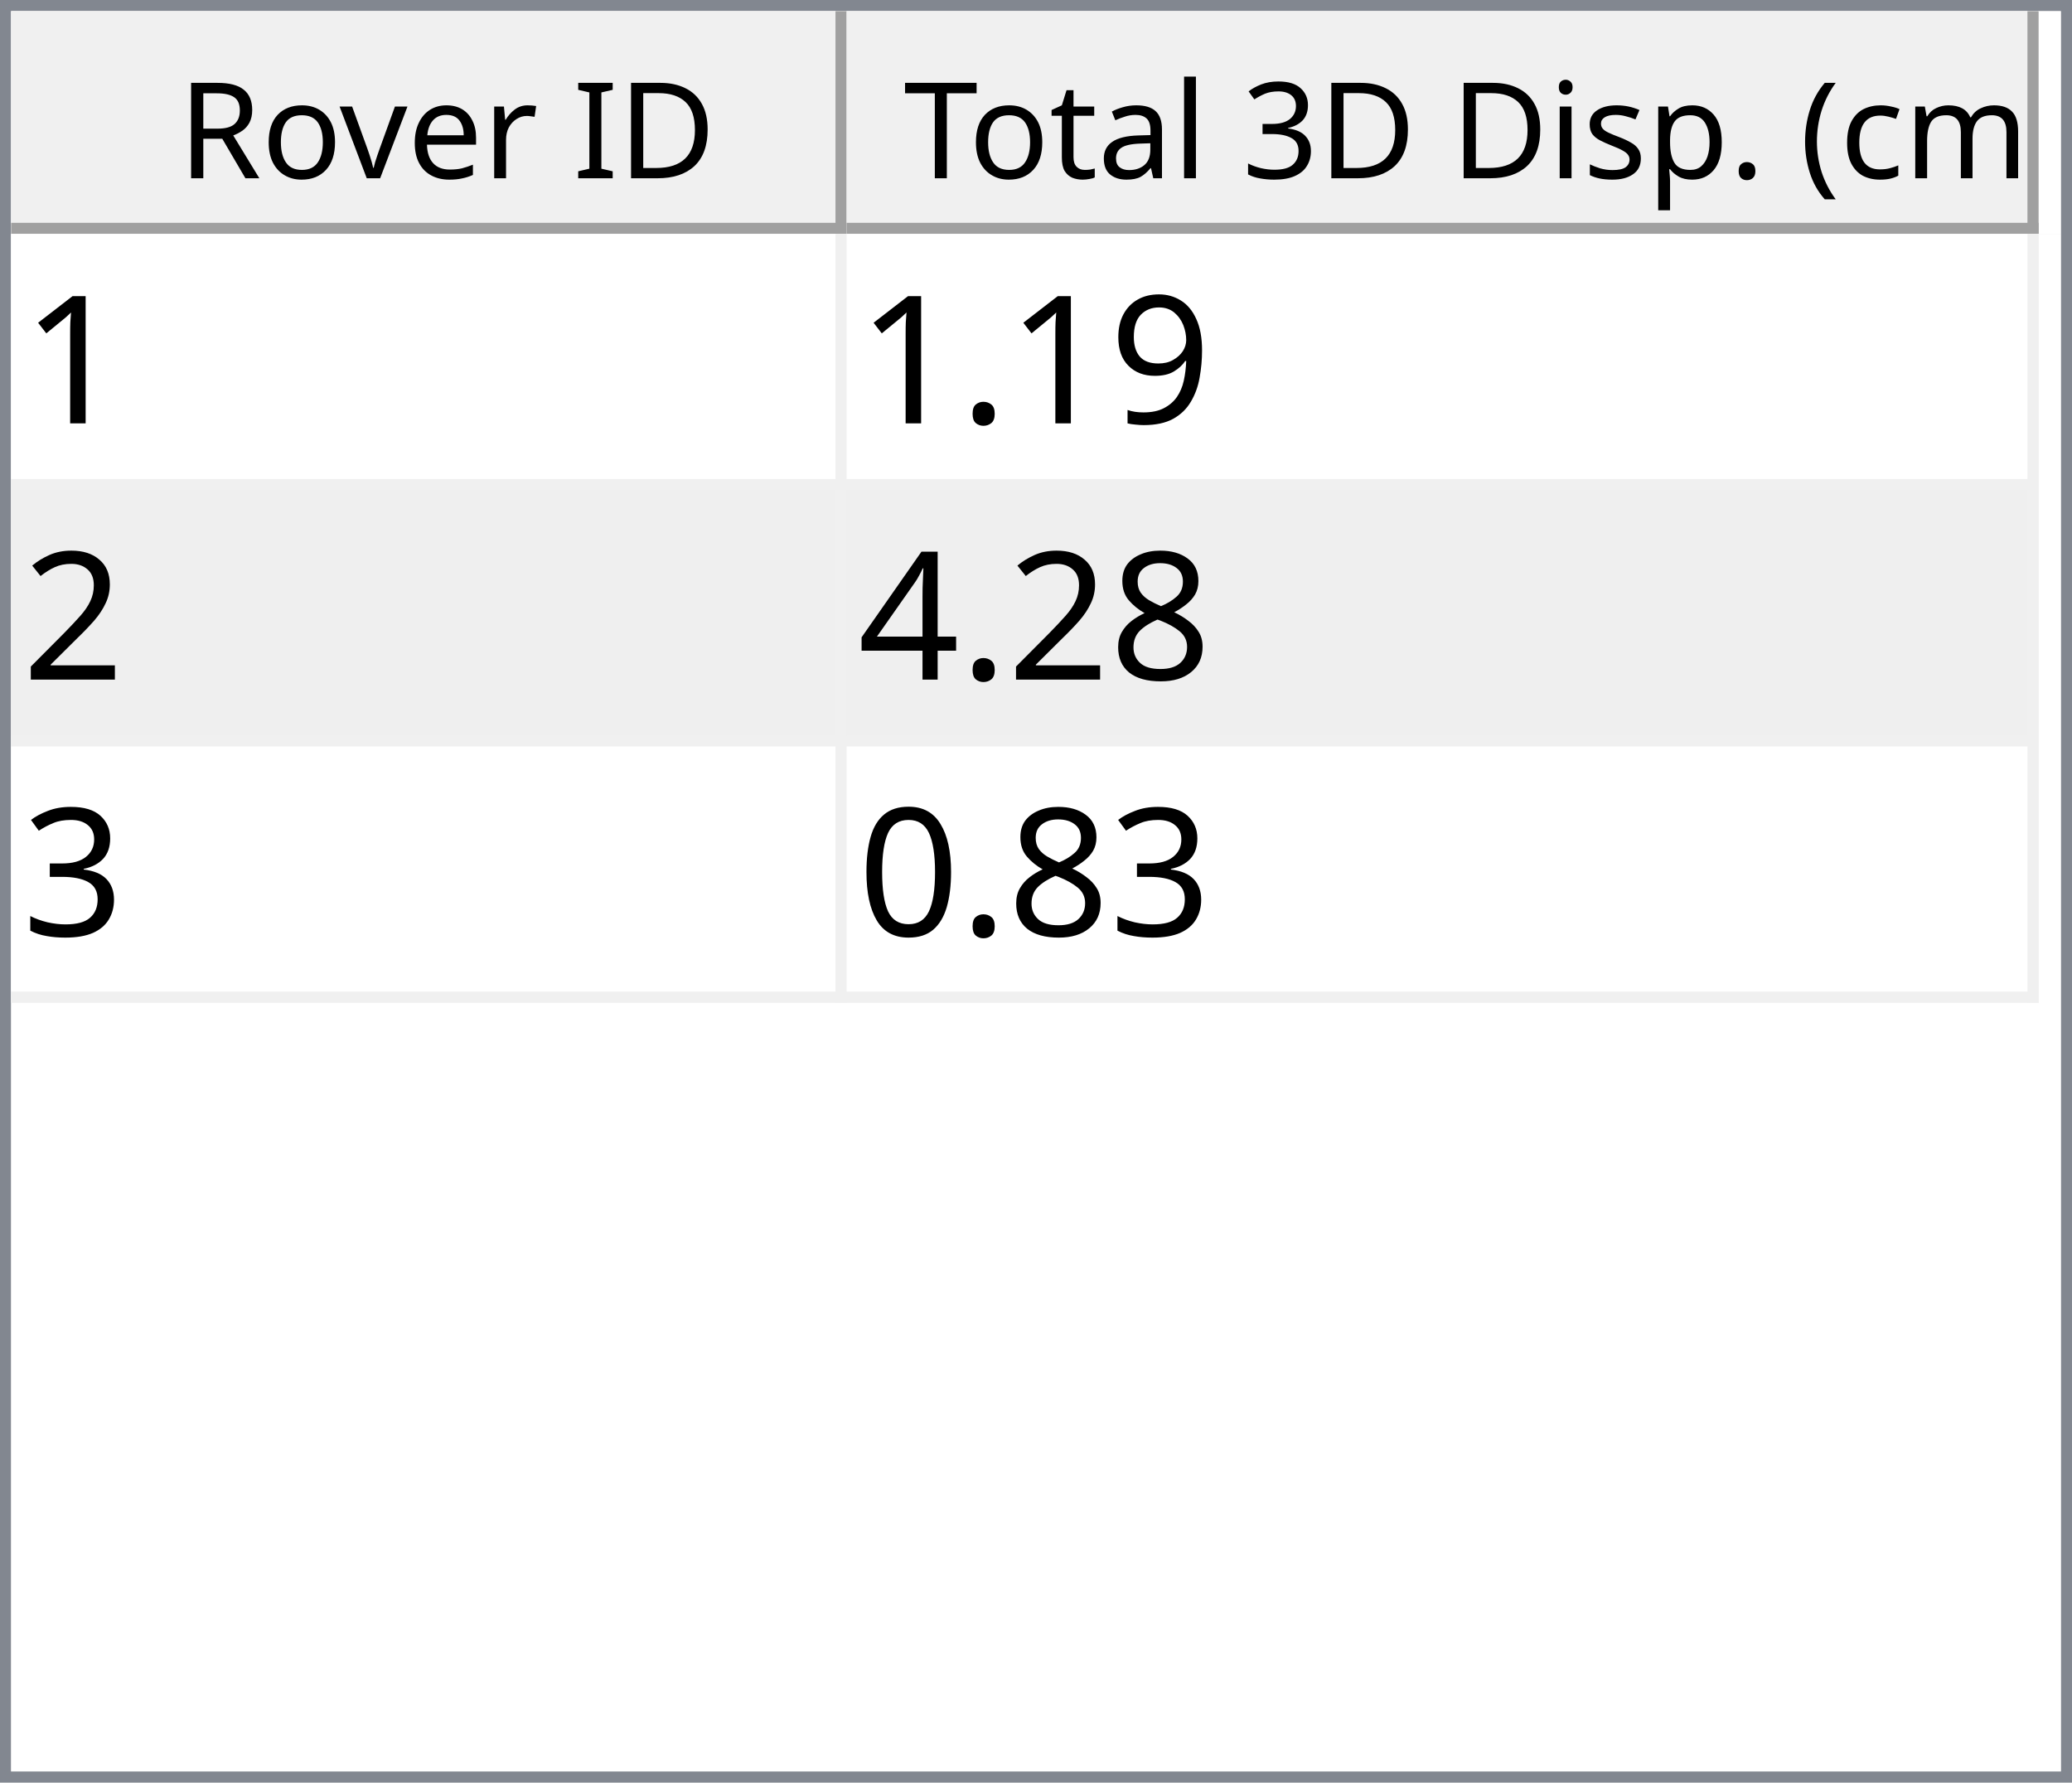
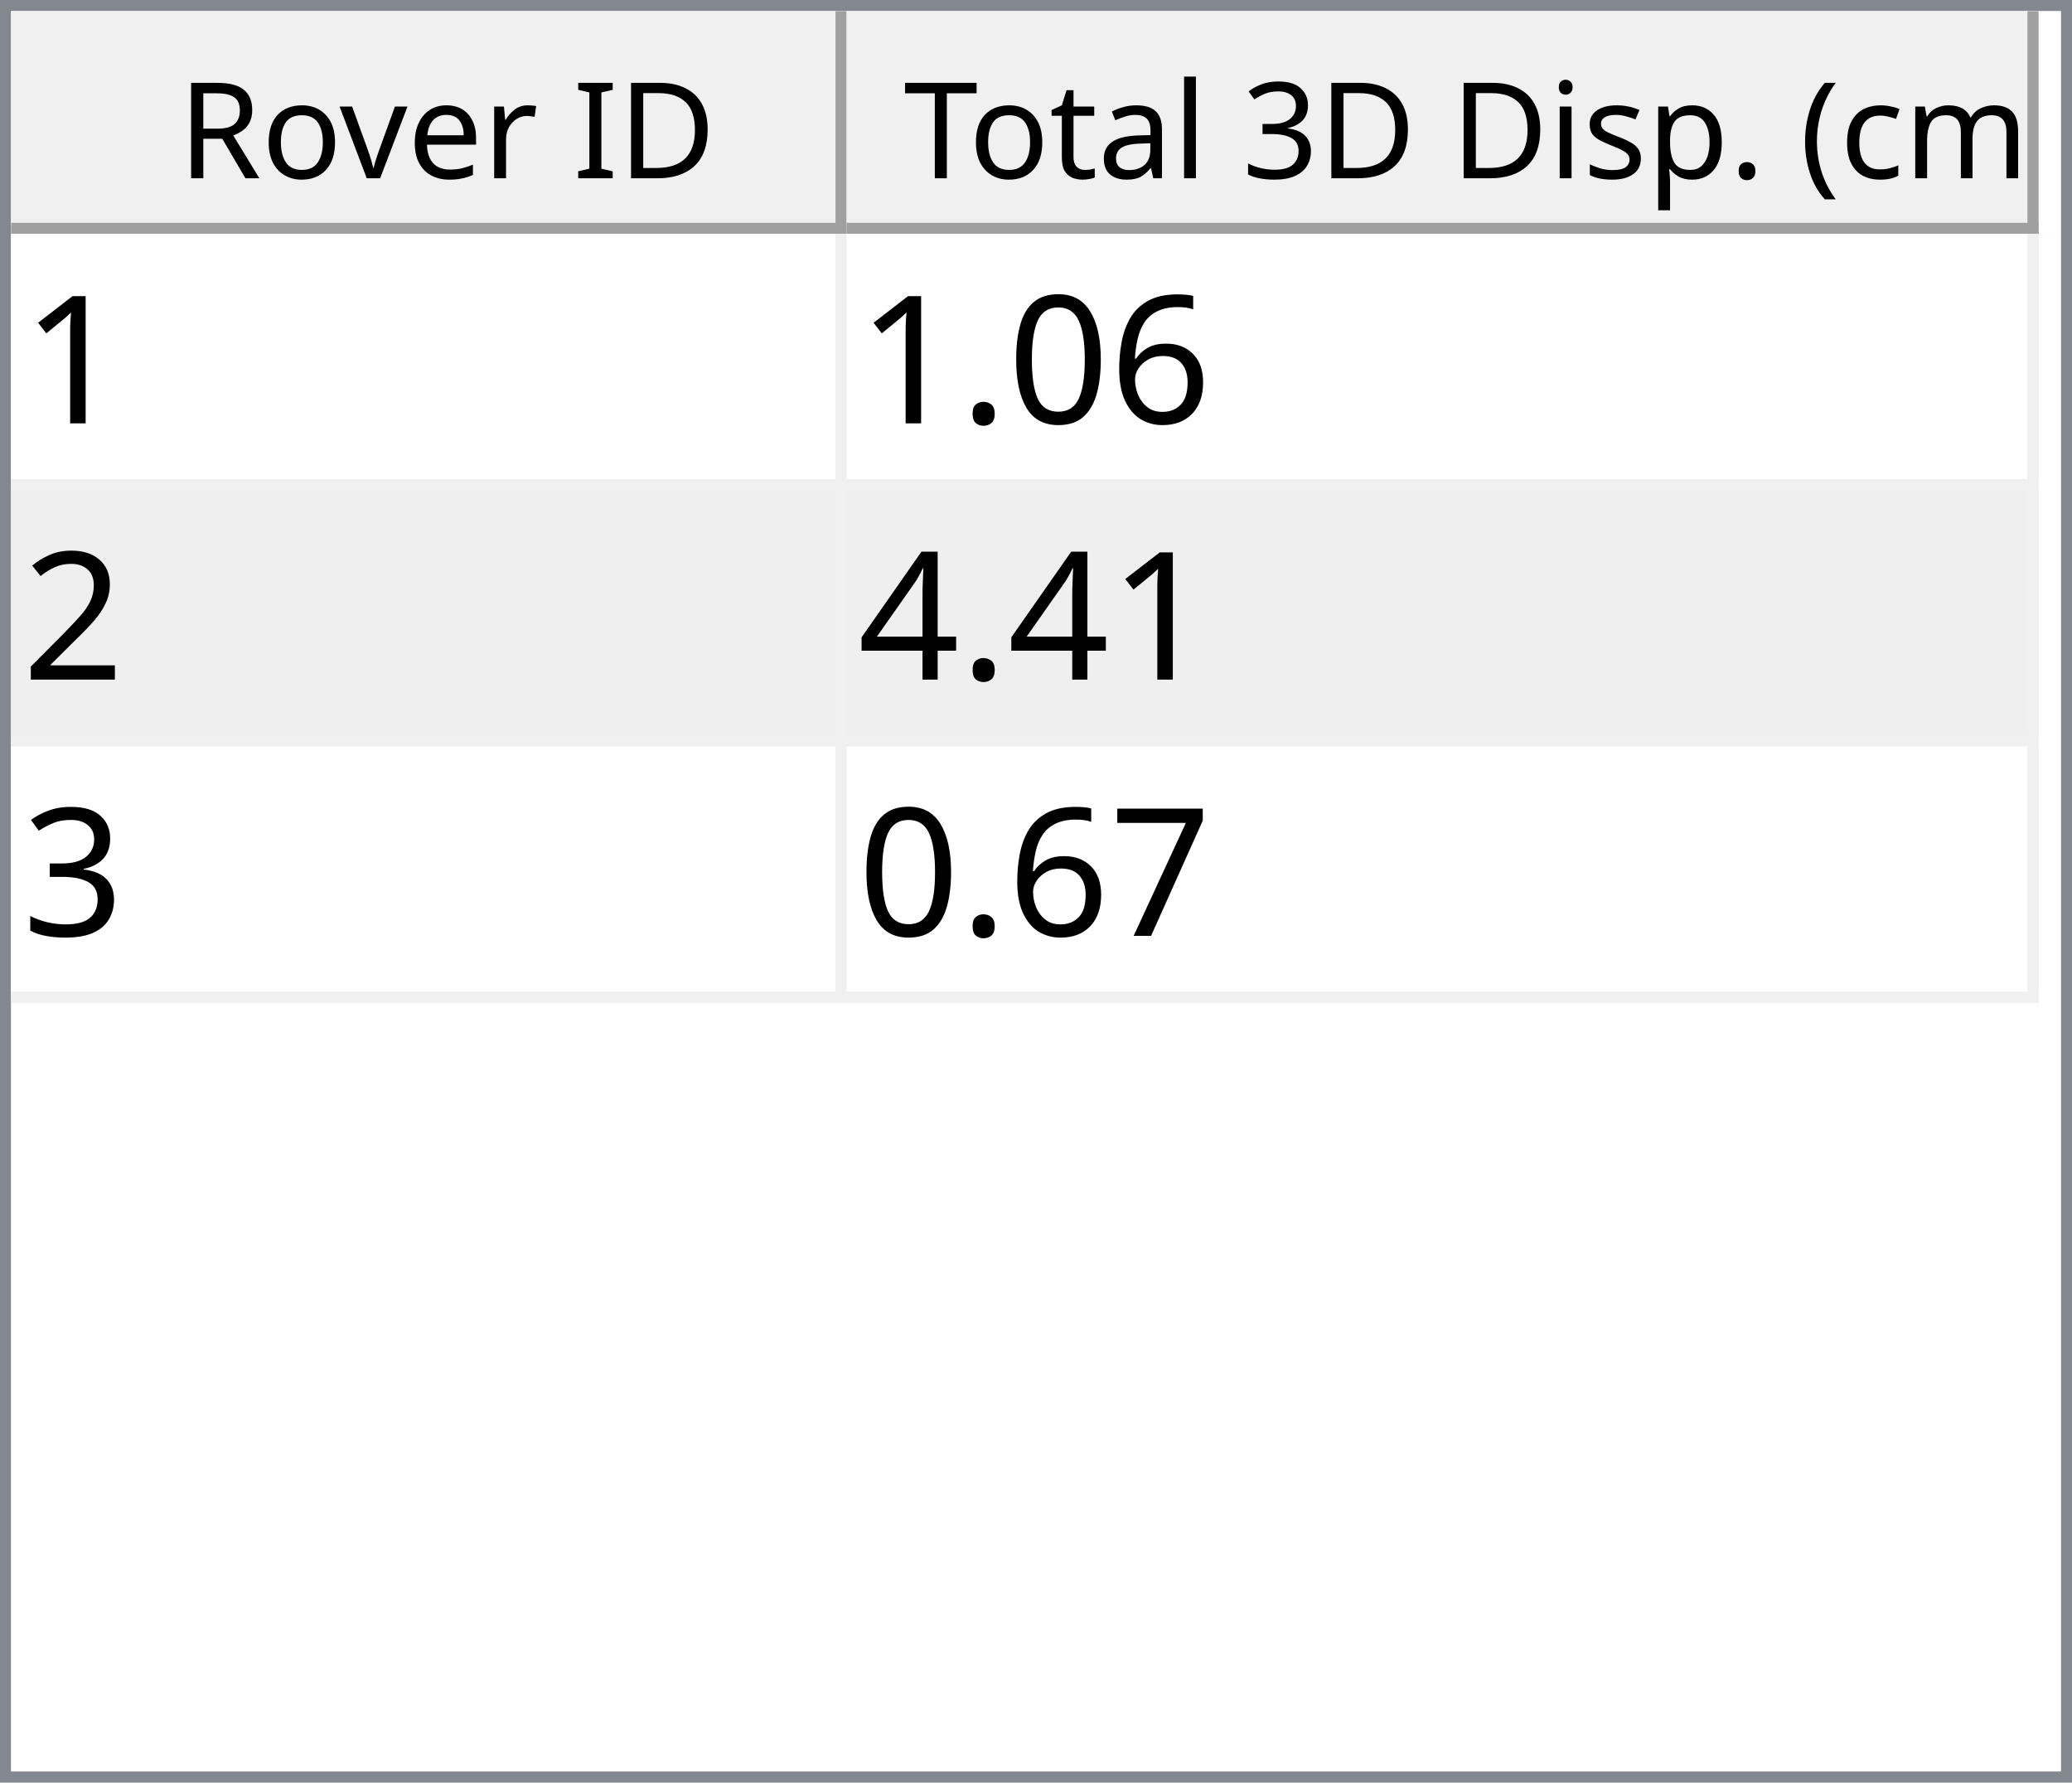
<svg xmlns="http://www.w3.org/2000/svg" style="fill-opacity:1; color-rendering:auto; color-interpolation:auto; text-rendering:auto; stroke:black; stroke-linecap:square; stroke-miterlimit:10; shape-rendering:auto; stroke-opacity:1; fill:black; stroke-dasharray:none; font-weight:normal; stroke-width:1; font-family:'Dialog'; font-style:normal; stroke-linejoin:miter; font-size:12px; stroke-dashoffset:0; image-rendering:auto;" width="186" height="160">
  <defs id="genericDefs" />
  <g>
    <defs id="defs1">
      <clipPath clipPathUnits="userSpaceOnUse" id="clipPath1">
        <path d="M0 0 L186 0 L186 160 L0 160 L0 0 Z" />
      </clipPath>
      <clipPath clipPathUnits="userSpaceOnUse" id="clipPath2">
        <path d="M0 0 L0 160 L186 160 L186 0 Z" />
      </clipPath>
      <clipPath clipPathUnits="userSpaceOnUse" id="clipPath3">
        <path d="M0 0 L0 20 L184 20 L184 0 Z" />
      </clipPath>
      <clipPath clipPathUnits="userSpaceOnUse" id="clipPath4">
        <path d="M0 0 L0 20 L75 20 L75 0 Z" />
      </clipPath>
      <clipPath clipPathUnits="userSpaceOnUse" id="clipPath5">
        <path d="M1 1 L1 19 L74 19 L74 1 Z" />
      </clipPath>
      <clipPath clipPathUnits="userSpaceOnUse" id="clipPath6">
        <path d="M0 0 L0 18 L73 18 L73 0 Z" />
      </clipPath>
      <clipPath clipPathUnits="userSpaceOnUse" id="clipPath7">
        <path d="M-0.5 -0.5 L-0.5 19.5 L74.5 19.5 L74.5 -0.5 Z" />
      </clipPath>
      <clipPath clipPathUnits="userSpaceOnUse" id="clipPath8">
        <path d="M0 0 L0 20 L107 20 L107 0 Z" />
      </clipPath>
      <clipPath clipPathUnits="userSpaceOnUse" id="clipPath9">
        <path d="M1 1 L1 19 L106 19 L106 1 Z" />
      </clipPath>
      <clipPath clipPathUnits="userSpaceOnUse" id="clipPath10">
        <path d="M0 0 L0 18 L105 18 L105 0 Z" />
      </clipPath>
      <clipPath clipPathUnits="userSpaceOnUse" id="clipPath11">
        <path d="M-0.5 -0.5 L-0.5 19.5 L106.5 19.5 L106.5 -0.5 Z" />
      </clipPath>
      <clipPath clipPathUnits="userSpaceOnUse" id="clipPath12">
        <path d="M0 0 L0 138 L184 138 L184 0 Z" />
      </clipPath>
      <clipPath clipPathUnits="userSpaceOnUse" id="clipPath13">
        <path d="M0 0 L0 69 L182 69 L182 0 Z" />
      </clipPath>
      <clipPath clipPathUnits="userSpaceOnUse" id="clipPath14">
        <path d="M-0.5 -0.5 L-0.5 68.5 L181.5 68.5 L181.5 -0.5 Z" />
      </clipPath>
      <clipPath clipPathUnits="userSpaceOnUse" id="clipPath15">
        <path d="M0 0 L0 22 L74 22 L74 0 Z" />
      </clipPath>
      <clipPath clipPathUnits="userSpaceOnUse" id="clipPath16">
        <path d="M0 0 L0 22 L106 22 L106 0 Z" />
      </clipPath>
      <font horiz-adv-x="64.551" id="font1">
        <font-face ascent="107.91" descent="25.098" units-per-em="100" style="font-style:normal; font-family:Segoe UI; font-weight:normal;" />
        <missing-glyph horiz-adv-x="64.551" d="M8.109 0 L8.109 68.266 L56.453 68.266 L56.453 0 L8.109 0 ZM15.328 7.234 L49.219 7.234 L49.219 61.031 L15.328 61.031 L15.328 7.234 Z" />
        <glyph unicode="D" horiz-adv-x="70.117" d="M9.188 0 L9.188 70.016 L28.516 70.016 Q65.531 70.016 65.531 35.891 Q65.531 19.672 55.25 9.836 Q44.969 0 27.734 0 L9.188 0 ZM17.391 62.594 L17.391 7.422 L27.828 7.422 Q41.609 7.422 49.273 14.797 Q56.938 22.172 56.938 35.688 Q56.938 62.594 28.328 62.594 L17.391 62.594 Z" />
        <glyph unicode="I" horiz-adv-x="26.611" d="M17.391 0 L9.188 0 L9.188 70.016 L17.391 70.016 L17.391 0 Z" />
        <glyph unicode=" " horiz-adv-x="27.393" d="" />
        <glyph unicode="r" horiz-adv-x="34.766" d="M34.188 41.891 Q32.078 43.5 28.125 43.5 Q23 43.5 19.555 38.672 Q16.109 33.844 16.109 25.484 L16.109 0 L8.109 0 L8.109 50 L16.109 50 L16.109 39.703 L16.312 39.703 Q18.016 44.969 21.531 47.922 Q25.047 50.875 29.391 50.875 Q32.516 50.875 34.188 50.203 L34.188 41.891 Z" />
        <glyph unicode="e" horiz-adv-x="52.295" d="M48.297 23 L12.984 23 Q13.188 14.656 17.484 10.109 Q21.781 5.562 29.297 5.562 Q37.75 5.562 44.828 11.141 L44.828 3.609 Q38.234 -1.172 27.391 -1.172 Q16.797 -1.172 10.742 5.641 Q4.688 12.453 4.688 24.812 Q4.688 36.469 11.305 43.82 Q17.922 51.172 27.734 51.172 Q37.547 51.172 42.922 44.828 Q48.297 38.484 48.297 27.203 L48.297 23 ZM40.094 29.781 Q40.047 36.719 36.75 40.578 Q33.453 44.438 27.594 44.438 Q21.922 44.438 17.969 40.383 Q14.016 36.328 13.094 29.781 L40.094 29.781 Z" />
        <glyph unicode="v" horiz-adv-x="47.9" d="M47.406 50 L27.484 0 L19.625 0 L0.688 50 L9.469 50 L22.172 13.672 Q23.578 9.672 23.922 6.688 L24.125 6.688 Q24.609 10.453 25.688 13.484 L38.969 50 L47.406 50 Z" />
        <glyph unicode="o" horiz-adv-x="58.594" d="M29 -1.172 Q17.922 -1.172 11.305 5.836 Q4.688 12.844 4.688 24.422 Q4.688 37.016 11.57 44.094 Q18.453 51.172 30.172 51.172 Q41.359 51.172 47.633 44.289 Q53.906 37.406 53.906 25.203 Q53.906 13.234 47.141 6.031 Q40.375 -1.172 29 -1.172 ZM29.594 44.438 Q21.875 44.438 17.383 39.188 Q12.891 33.938 12.891 24.703 Q12.891 15.828 17.43 10.695 Q21.969 5.562 29.594 5.562 Q37.359 5.562 41.531 10.594 Q45.703 15.625 45.703 24.906 Q45.703 34.281 41.531 39.359 Q37.359 44.438 29.594 44.438 Z" />
        <glyph unicode="R" horiz-adv-x="59.814" d="M59.375 0 L49.609 0 L37.891 19.625 Q36.281 22.359 34.766 24.289 Q33.25 26.219 31.664 27.438 Q30.078 28.656 28.25 29.219 Q26.422 29.781 24.125 29.781 L17.391 29.781 L17.391 0 L9.188 0 L9.188 70.016 L30.078 70.016 Q34.672 70.016 38.555 68.867 Q42.438 67.719 45.289 65.375 Q48.141 63.031 49.758 59.547 Q51.375 56.062 51.375 51.375 Q51.375 47.703 50.273 44.656 Q49.172 41.609 47.148 39.211 Q45.125 36.812 42.266 35.133 Q39.406 33.453 35.844 32.516 L35.844 32.328 Q37.594 31.547 38.891 30.547 Q40.188 29.547 41.359 28.18 Q42.531 26.812 43.68 25.078 Q44.828 23.344 46.234 21.047 L59.375 0 ZM17.391 62.594 L17.391 37.203 L28.516 37.203 Q31.594 37.203 34.203 38.133 Q36.812 39.062 38.719 40.797 Q40.625 42.531 41.703 45.047 Q42.781 47.562 42.781 50.688 Q42.781 56.297 39.141 59.445 Q35.5 62.594 28.609 62.594 L17.391 62.594 Z" />
        <glyph unicode=")" horiz-adv-x="30.176" d="M8.297 -15.922 L1.172 -15.922 Q16.406 2.344 16.406 26.812 Q16.406 51.469 1.078 70.016 L8.297 70.016 Q23.531 52.156 23.531 26.703 Q23.531 1.375 8.297 -15.922 Z" />
        <glyph unicode="m" horiz-adv-x="86.133" d="M79.109 0 L71.094 0 L71.094 28.719 Q71.094 37.016 68.531 40.727 Q65.969 44.438 59.906 44.438 Q54.781 44.438 51.195 39.75 Q47.609 35.062 47.609 28.516 L47.609 0 L39.594 0 L39.594 29.688 Q39.594 44.438 28.219 44.438 Q22.953 44.438 19.531 40.016 Q16.109 35.594 16.109 28.516 L16.109 0 L8.109 0 L8.109 50 L16.109 50 L16.109 42.094 L16.312 42.094 Q21.625 51.172 31.844 51.172 Q36.969 51.172 40.773 48.312 Q44.578 45.453 46 40.828 Q51.562 51.172 62.594 51.172 Q79.109 51.172 79.109 30.812 L79.109 0 Z" />
        <glyph unicode="c" horiz-adv-x="46.191" d="M42.188 2.297 Q36.422 -1.172 28.516 -1.172 Q17.828 -1.172 11.258 5.789 Q4.688 12.75 4.688 23.828 Q4.688 36.188 11.766 43.68 Q18.844 51.172 30.672 51.172 Q37.25 51.172 42.281 48.734 L42.281 40.531 Q36.719 44.438 30.375 44.438 Q22.703 44.438 17.797 38.945 Q12.891 33.453 12.891 24.516 Q12.891 15.719 17.508 10.641 Q22.125 5.562 29.891 5.562 Q36.422 5.562 42.188 9.906 L42.188 2.297 Z" />
        <glyph unicode="(" horiz-adv-x="30.176" d="M29.109 -15.922 L21.969 -15.922 Q6.844 1.375 6.844 26.703 Q6.844 52.156 21.969 70.016 L29.203 70.016 Q13.875 51.469 13.875 26.812 Q13.875 2.344 29.109 -15.922 Z" />
        <glyph unicode="." horiz-adv-x="21.68" d="M10.891 -1.078 Q8.641 -1.078 7.055 0.539 Q5.469 2.156 5.469 4.391 Q5.469 6.641 7.055 8.273 Q8.641 9.906 10.891 9.906 Q13.188 9.906 14.797 8.273 Q16.406 6.641 16.406 4.391 Q16.406 2.156 14.797 0.539 Q13.188 -1.078 10.891 -1.078 Z" />
        <glyph unicode="p" horiz-adv-x="58.789" d="M16.312 7.234 L16.109 7.234 L16.109 -23 L8.109 -23 L8.109 50 L16.109 50 L16.109 41.219 L16.312 41.219 Q22.219 51.172 33.594 51.172 Q43.266 51.172 48.688 44.461 Q54.109 37.75 54.109 26.469 Q54.109 13.922 48 6.375 Q41.891 -1.172 31.297 -1.172 Q21.578 -1.172 16.312 7.234 ZM16.109 27.391 L16.109 20.406 Q16.109 14.203 20.141 9.883 Q24.172 5.562 30.375 5.562 Q37.641 5.562 41.773 11.133 Q45.906 16.703 45.906 26.609 Q45.906 34.969 42.047 39.703 Q38.188 44.438 31.594 44.438 Q24.609 44.438 20.359 39.578 Q16.109 34.719 16.109 27.391 Z" />
        <glyph unicode="s" horiz-adv-x="42.432" d="M5.078 1.812 L5.078 10.406 Q11.625 5.562 19.484 5.562 Q30.031 5.562 30.031 12.594 Q30.031 14.594 29.125 15.992 Q28.219 17.391 26.68 18.461 Q25.141 19.531 23.07 20.383 Q21 21.234 18.609 22.172 Q15.281 23.484 12.766 24.828 Q10.25 26.172 8.57 27.859 Q6.891 29.547 6.031 31.695 Q5.172 33.844 5.172 36.719 Q5.172 40.234 6.789 42.945 Q8.406 45.656 11.086 47.484 Q13.766 49.312 17.211 50.242 Q20.656 51.172 24.312 51.172 Q30.812 51.172 35.938 48.922 L35.938 40.828 Q30.422 44.438 23.25 44.438 Q21 44.438 19.195 43.922 Q17.391 43.406 16.094 42.477 Q14.797 41.547 14.086 40.258 Q13.375 38.969 13.375 37.406 Q13.375 35.453 14.086 34.133 Q14.797 32.812 16.164 31.789 Q17.531 30.766 19.484 29.938 Q21.438 29.109 23.922 28.125 Q27.25 26.859 29.883 25.516 Q32.516 24.172 34.375 22.484 Q36.234 20.797 37.234 18.602 Q38.234 16.406 38.234 13.375 Q38.234 9.672 36.602 6.938 Q34.969 4.203 32.234 2.398 Q29.5 0.594 25.93 -0.289 Q22.359 -1.172 18.453 -1.172 Q10.75 -1.172 5.078 1.812 Z" />
        <glyph unicode="i" horiz-adv-x="24.219" d="M12.203 62.703 Q10.062 62.703 8.547 64.164 Q7.031 65.625 7.031 67.875 Q7.031 70.125 8.547 71.609 Q10.062 73.094 12.203 73.094 Q14.406 73.094 15.945 71.609 Q17.484 70.125 17.484 67.875 Q17.484 65.719 15.945 64.211 Q14.406 62.703 12.203 62.703 ZM16.109 0 L8.109 0 L8.109 50 L16.109 50 L16.109 0 Z" />
        <glyph unicode="3" horiz-adv-x="53.906" d="M46.531 19.828 Q46.531 15.094 44.75 11.211 Q42.969 7.328 39.719 4.57 Q36.469 1.812 31.93 0.297 Q27.391 -1.219 21.922 -1.219 Q11.922 -1.219 6 2.594 L6 11.188 Q13.094 5.609 22.219 5.609 Q25.875 5.609 28.828 6.539 Q31.781 7.469 33.906 9.227 Q36.031 10.984 37.18 13.477 Q38.328 15.969 38.328 19.094 Q38.328 32.812 18.797 32.812 L12.984 32.812 L12.984 39.594 L18.5 39.594 Q35.797 39.594 35.797 52.484 Q35.797 64.406 22.609 64.406 Q15.188 64.406 8.688 59.422 L8.688 67.188 Q15.375 71.188 24.609 71.188 Q29 71.188 32.57 69.969 Q36.141 68.75 38.68 66.555 Q41.219 64.359 42.609 61.281 Q44 58.203 44 54.5 Q44 40.672 30.031 36.719 L30.031 36.531 Q33.594 36.141 36.625 34.797 Q39.656 33.453 41.852 31.305 Q44.047 29.156 45.289 26.25 Q46.531 23.344 46.531 19.828 Z" />
        <glyph unicode="l" horiz-adv-x="24.219" d="M16.109 0 L8.109 0 L8.109 74.031 L16.109 74.031 L16.109 0 Z" />
        <glyph unicode="a" horiz-adv-x="50.879" d="M43.891 0 L35.891 0 L35.891 7.812 L35.688 7.812 Q30.469 -1.172 20.312 -1.172 Q12.844 -1.172 8.617 2.781 Q4.391 6.734 4.391 13.281 Q4.391 27.297 20.906 29.594 L35.891 31.688 Q35.891 44.438 25.594 44.438 Q16.547 44.438 9.281 38.281 L9.281 46.484 Q16.656 51.172 26.266 51.172 Q43.891 51.172 43.891 32.516 L43.891 0 ZM35.891 25.297 L23.828 23.641 Q18.266 22.859 15.43 20.875 Q12.594 18.891 12.594 13.875 Q12.594 10.203 15.211 7.883 Q17.828 5.562 22.172 5.562 Q28.125 5.562 32.008 9.742 Q35.891 13.922 35.891 20.312 L35.891 25.297 Z" />
        <glyph unicode="t" horiz-adv-x="33.887" d="M31.297 0.484 Q28.469 -1.078 23.828 -1.078 Q10.688 -1.078 10.688 13.578 L10.688 43.172 L2.094 43.172 L2.094 50 L10.688 50 L10.688 62.203 L18.703 64.797 L18.703 50 L31.297 50 L31.297 43.172 L18.703 43.172 L18.703 14.984 Q18.703 9.969 20.414 7.82 Q22.125 5.672 26.078 5.672 Q29.109 5.672 31.297 7.328 L31.297 0.484 Z" />
        <glyph unicode="T" horiz-adv-x="52.393" d="M50.594 62.594 L30.375 62.594 L30.375 0 L22.172 0 L22.172 62.594 L2 62.594 L2 70.016 L50.594 70.016 L50.594 62.594 Z" />
      </font>
      <font horiz-adv-x="75.0" id="font2">
        <font-face ascent="100.537" descent="21.973" units-per-em="100" style="font-style:normal; font-family:sans-serif; font-weight:normal;" />
        <missing-glyph horiz-adv-x="75.0" d="M12.5 0 L12.5 62.5 L62.5 62.5 L62.5 0 L12.5 0 ZM14.062 1.562 L60.938 1.562 L60.938 60.938 L14.062 60.938 L14.062 1.562 Z" />
        <glyph unicode="1" horiz-adv-x="55.615" d="M37.25 0 L28.469 0 L28.469 56 Q25.297 52.984 20.141 49.953 Q14.984 46.922 10.891 45.406 L10.891 53.906 Q18.266 57.375 23.781 62.305 Q29.297 67.234 31.594 71.875 L37.25 71.875 L37.25 0 Z" />
-         <glyph unicode="9" horiz-adv-x="55.615" d="M5.469 16.547 L13.922 17.328 Q14.984 11.375 18.016 8.688 Q21.047 6 25.781 6 Q29.828 6 32.883 7.859 Q35.938 9.719 37.891 12.82 Q39.844 15.922 41.164 21.195 Q42.484 26.469 42.484 31.938 Q42.484 32.516 42.438 33.688 Q39.797 29.5 35.234 26.883 Q30.672 24.266 25.344 24.266 Q16.453 24.266 10.305 30.711 Q4.156 37.156 4.156 47.703 Q4.156 58.594 10.578 65.234 Q17 71.875 26.656 71.875 Q33.641 71.875 39.43 68.117 Q45.219 64.359 48.219 57.398 Q51.219 50.438 51.219 37.25 Q51.219 23.531 48.242 15.406 Q45.266 7.281 39.383 3.031 Q33.5 -1.219 25.594 -1.219 Q17.188 -1.219 11.867 3.445 Q6.547 8.109 5.469 16.547 ZM41.453 48.141 Q41.453 55.719 37.43 60.156 Q33.406 64.594 27.734 64.594 Q21.875 64.594 17.531 59.812 Q13.188 55.031 13.188 47.406 Q13.188 40.578 17.312 36.305 Q21.438 32.031 27.484 32.031 Q33.594 32.031 37.523 36.305 Q41.453 40.578 41.453 48.141 Z" />
+         <glyph unicode="6" horiz-adv-x="55.615" d="M49.75 54.047 L41.016 53.375 Q39.844 58.547 37.703 60.891 Q34.125 64.656 28.906 64.656 Q24.703 64.656 21.531 62.312 Q17.391 59.281 14.992 53.469 Q12.594 47.656 12.5 36.922 Q15.672 41.75 20.266 44.094 Q24.859 46.438 29.891 46.438 Q38.672 46.438 44.852 39.969 Q51.031 33.5 51.031 23.25 Q51.031 16.5 48.125 10.719 Q45.219 4.938 40.141 1.859 Q35.062 -1.219 28.609 -1.219 Q17.625 -1.219 10.695 6.859 Q3.766 14.938 3.766 33.5 Q3.766 54.25 11.422 63.672 Q18.109 71.875 29.438 71.875 Q37.891 71.875 43.289 67.141 Q48.688 62.406 49.75 54.047 ZM13.875 23.188 Q13.875 18.656 15.797 14.508 Q17.719 10.359 21.188 8.18 Q24.656 6 28.469 6 Q34.031 6 38.039 10.492 Q42.047 14.984 42.047 22.703 Q42.047 30.125 38.086 34.398 Q34.125 38.672 28.125 38.672 Q22.172 38.672 18.023 34.398 Q13.875 30.125 13.875 23.188 Z" />
+         <glyph unicode="0" horiz-adv-x="55.615" d="M4.156 35.297 Q4.156 48 6.766 55.742 Q9.375 63.484 14.523 67.68 Q19.672 71.875 27.484 71.875 Q33.25 71.875 37.594 69.555 Q41.938 67.234 44.773 62.867 Q47.609 58.5 49.219 52.227 Q50.828 45.953 50.828 35.297 Q50.828 22.703 48.242 14.969 Q45.656 7.234 40.508 3.008 Q35.359 -1.219 27.484 -1.219 Q17.141 -1.219 11.234 6.203 Q4.156 15.141 4.156 35.297 ZM13.188 35.297 Q13.188 17.672 17.312 11.836 Q21.438 6 27.484 6 Q33.547 6 37.672 11.859 Q41.797 17.719 41.797 35.297 Q41.797 52.984 37.672 58.789 Q33.547 64.594 27.391 64.594 Q21.344 64.594 17.719 59.469 Q13.188 52.938 13.188 35.297 Z" />
        <glyph unicode="." horiz-adv-x="27.783" d="M9.078 0 L9.078 10.016 L19.094 10.016 L19.094 0 L9.078 0 Z" />
        <glyph unicode="2" horiz-adv-x="55.615" d="M50.344 8.453 L50.344 0 L3.031 0 Q2.938 3.172 4.047 6.109 Q5.859 10.938 9.836 15.625 Q13.812 20.312 21.344 26.469 Q33.016 36.031 37.117 41.625 Q41.219 47.219 41.219 52.203 Q41.219 57.422 37.477 61.008 Q33.734 64.594 27.734 64.594 Q21.391 64.594 17.578 60.789 Q13.766 56.984 13.719 50.25 L4.688 51.172 Q5.609 61.281 11.664 66.578 Q17.719 71.875 27.938 71.875 Q38.234 71.875 44.242 66.164 Q50.25 60.453 50.25 52 Q50.25 47.703 48.492 43.555 Q46.734 39.406 42.656 34.812 Q38.578 30.219 29.109 22.219 Q21.188 15.578 18.945 13.211 Q16.703 10.844 15.234 8.453 L50.344 8.453 Z" />
-         <glyph unicode="8" horiz-adv-x="55.615" d="M17.672 38.812 Q12.203 40.828 9.57 44.539 Q6.938 48.25 6.938 53.422 Q6.938 61.234 12.555 66.555 Q18.172 71.875 27.484 71.875 Q36.859 71.875 42.578 66.43 Q48.297 60.984 48.297 53.172 Q48.297 48.188 45.68 44.508 Q43.062 40.828 37.75 38.812 Q44.344 36.672 47.781 31.883 Q51.219 27.094 51.219 20.453 Q51.219 11.281 44.727 5.031 Q38.234 -1.219 27.641 -1.219 Q17.047 -1.219 10.547 5.055 Q4.047 11.328 4.047 20.703 Q4.047 27.688 7.594 32.398 Q11.141 37.109 17.672 38.812 ZM15.922 53.719 Q15.922 48.641 19.195 45.414 Q22.469 42.188 27.688 42.188 Q32.766 42.188 36.016 45.383 Q39.266 48.578 39.266 53.219 Q39.266 58.062 35.914 61.359 Q32.562 64.656 27.594 64.656 Q22.562 64.656 19.242 61.43 Q15.922 58.203 15.922 53.719 ZM13.094 20.656 Q13.094 16.891 14.875 13.375 Q16.656 9.859 20.172 7.93 Q23.688 6 27.734 6 Q34.031 6 38.133 10.055 Q42.234 14.109 42.234 20.359 Q42.234 26.703 38.016 30.859 Q33.797 35.016 27.438 35.016 Q21.234 35.016 17.164 30.914 Q13.094 26.812 13.094 20.656 Z" />
        <glyph unicode="4" horiz-adv-x="55.615" d="M32.328 0 L32.328 17.141 L1.266 17.141 L1.266 25.203 L33.938 71.578 L41.109 71.578 L41.109 25.203 L50.781 25.203 L50.781 17.141 L41.109 17.141 L41.109 0 L32.328 0 ZM32.328 25.203 L32.328 57.469 L9.906 25.203 L32.328 25.203 Z" />
        <glyph unicode="3" horiz-adv-x="55.615" d="M4.203 18.891 L12.984 20.062 Q14.5 12.594 18.141 9.297 Q21.781 6 27 6 Q33.203 6 37.477 10.297 Q41.75 14.594 41.75 20.953 Q41.75 27 37.797 30.93 Q33.844 34.859 27.734 34.859 Q25.25 34.859 21.531 33.891 L22.516 41.609 Q23.391 41.5 23.922 41.5 Q29.547 41.5 34.039 44.43 Q38.531 47.359 38.531 53.469 Q38.531 58.297 35.258 61.477 Q31.984 64.656 26.812 64.656 Q21.688 64.656 18.266 61.43 Q14.844 58.203 13.875 51.766 L5.078 53.328 Q6.688 62.156 12.398 67.016 Q18.109 71.875 26.609 71.875 Q32.469 71.875 37.398 69.359 Q42.328 66.844 44.945 62.5 Q47.562 58.156 47.562 53.266 Q47.562 48.641 45.07 44.828 Q42.578 41.016 37.703 38.766 Q44.047 37.312 47.562 32.695 Q51.078 28.078 51.078 21.141 Q51.078 11.766 44.242 5.25 Q37.406 -1.266 26.953 -1.266 Q17.531 -1.266 11.305 4.352 Q5.078 9.969 4.203 18.891 Z" />
-         <glyph unicode="0" horiz-adv-x="55.615" d="M4.156 35.297 Q4.156 48 6.766 55.742 Q9.375 63.484 14.523 67.68 Q19.672 71.875 27.484 71.875 Q33.25 71.875 37.594 69.555 Q41.938 67.234 44.773 62.867 Q47.609 58.5 49.219 52.227 Q50.828 45.953 50.828 35.297 Q50.828 22.703 48.242 14.969 Q45.656 7.234 40.508 3.008 Q35.359 -1.219 27.484 -1.219 Q17.141 -1.219 11.234 6.203 Q4.156 15.141 4.156 35.297 ZM13.188 35.297 Q13.188 17.672 17.312 11.836 Q21.438 6 27.484 6 Q33.547 6 37.672 11.859 Q41.797 17.719 41.797 35.297 Q41.797 52.984 37.672 58.789 Q33.547 64.594 27.391 64.594 Q21.344 64.594 17.719 59.469 Q13.188 52.938 13.188 35.297 Z" />
+         <glyph unicode="7" horiz-adv-x="55.615" d="M4.734 62.203 L4.734 70.656 L51.078 70.656 L51.078 63.812 Q44.234 56.547 37.523 44.484 Q30.812 32.422 27.156 19.672 Q24.516 10.688 23.781 0 L14.75 0 Q14.891 8.453 18.062 20.414 Q21.234 32.375 27.172 43.484 Q33.109 54.594 39.797 62.203 L4.734 62.203 Z" />
      </font>
    </defs>
    <g style="fill:white; stroke:white;">
      <rect x="0" y="0" width="186" style="clip-path:url(#clipPath1); stroke:none;" height="160" />
    </g>
    <g style="fill:white; text-rendering:optimizeSpeed; color-rendering:optimizeSpeed; image-rendering:optimizeSpeed; shape-rendering:crispEdges; stroke:white; color-interpolation:sRGB;">
      <rect x="0" width="186" height="160" y="0" style="stroke:none;" />
      <path style="stroke:none;" d="M0 160 L186 160 L186 0 L0 0 Z" />
    </g>
    <g style="fill:rgb(240,240,240); font-family:'Segoe UI'; stroke:rgb(240,240,240);">
      <rect x="0" y="0" width="186" style="clip-path:url(#clipPath2); stroke:none;" height="160" />
    </g>
    <g style="fill:rgb(130,135,144); font-family:'Segoe UI'; stroke:rgb(130,135,144);">
      <path d="M0 0 L186 0 L186 160 L0 160 L0 0 ZM1 1 L185 1 L185 159 L1 159 L1 1 Z" style="fill-rule:evenodd; clip-path:url(#clipPath2); stroke:none;" />
    </g>
    <g style="fill:white; font-family:'Segoe UI'; stroke:white;" transform="translate(1,1)">
      <rect x="0" y="0" width="184" style="clip-path:url(#clipPath3); stroke:none;" height="20" />
    </g>
    <g style="fill:rgb(240,240,240); font-family:'Segoe UI'; stroke:rgb(240,240,240);" transform="translate(1,1)">
      <rect x="0" y="0" width="75" style="clip-path:url(#clipPath4); stroke:none;" height="20" />
    </g>
    <g style="font-family:'Segoe UI';" transform="translate(2,2)">
      <text x="14" xml:space="preserve" y="14" style="clip-path:url(#clipPath6); stroke:none;">Rover ID</text>
    </g>
    <g style="fill:rgb(160,160,160); font-family:'Segoe UI'; stroke:rgb(160,160,160); stroke-linejoin:bevel;" transform="translate(1.5,1.5)">
      <line x1="74" x2="74" y1="0" style="fill:none; clip-path:url(#clipPath7);" y2="19" />
    </g>
    <g style="fill:rgb(160,160,160); font-family:'Segoe UI'; stroke:rgb(160,160,160); stroke-linejoin:bevel;" transform="matrix(1,0,0,1,1,1) translate(0.5,0.5)">
      <line x1="0" x2="74" y1="19" style="fill:none; clip-path:url(#clipPath7);" y2="19" />
    </g>
    <g style="fill:rgb(240,240,240); font-family:'Segoe UI'; stroke:rgb(240,240,240);" transform="translate(76,1)">
      <rect x="0" y="0" width="107" style="clip-path:url(#clipPath8); stroke:none;" height="20" />
    </g>
    <g style="font-family:'Segoe UI';" transform="translate(77,2)">
      <text x="1" xml:space="preserve" y="14" style="clip-path:url(#clipPath10); stroke:none;"> Total 3D Disp. (cm)</text>
    </g>
    <g style="fill:rgb(160,160,160); font-family:'Segoe UI'; stroke:rgb(160,160,160); stroke-linejoin:bevel;" transform="translate(76.5,1.5)">
      <line x1="106" x2="106" y1="0" style="fill:none; clip-path:url(#clipPath11);" y2="19" />
    </g>
    <g style="fill:rgb(160,160,160); font-family:'Segoe UI'; stroke:rgb(160,160,160); stroke-linejoin:bevel;" transform="matrix(1,0,0,1,76,1) translate(0.5,0.5)">
      <line x1="0" x2="106" y1="19" style="fill:none; clip-path:url(#clipPath11);" y2="19" />
    </g>
    <g style="fill:white; font-family:'Segoe UI'; stroke:white;" transform="translate(1,21)">
      <rect x="0" y="0" width="184" style="clip-path:url(#clipPath12); stroke:none;" height="138" />
    </g>
    <g style="fill:rgb(240,240,240); font-size:16px; font-family:sans-serif; stroke:rgb(240,240,240);" transform="translate(1,21)">
      <rect x="0" y="0" width="182" style="clip-path:url(#clipPath13); stroke:none;" height="69" />
      <line transform="translate(0.5,0.5)" x1="0" x2="181" y1="22" style="clip-path:url(#clipPath14); fill:none; stroke-linejoin:bevel;" y2="22" />
    </g>
    <g transform="matrix(1,0,0,1,1,21) translate(0.5,0.5)" style="fill:rgb(240,240,240); font-size:16px; font-family:sans-serif; stroke:rgb(240,240,240); stroke-linejoin:bevel;">
      <line x1="0" x2="181" y1="45" style="fill:none; clip-path:url(#clipPath14);" y2="45" />
    </g>
    <g transform="matrix(1,0,0,1,1,21) translate(0.5,0.5)" style="fill:rgb(240,240,240); font-size:16px; font-family:sans-serif; stroke:rgb(240,240,240); stroke-linejoin:bevel;">
      <line x1="0" x2="181" y1="68" style="fill:none; clip-path:url(#clipPath14);" y2="68" />
    </g>
    <g transform="matrix(1,0,0,1,1,21) translate(0.5,0.5)" style="fill:rgb(240,240,240); font-size:16px; font-family:sans-serif; stroke:rgb(240,240,240); stroke-linejoin:bevel;">
      <line x1="74" x2="74" y1="0" style="fill:none; clip-path:url(#clipPath14);" y2="68" />
    </g>
    <g transform="matrix(1,0,0,1,1,21) translate(0.5,0.5)" style="fill:rgb(240,240,240); font-size:16px; font-family:sans-serif; stroke:rgb(240,240,240); stroke-linejoin:bevel;">
      <line x1="181" x2="181" y1="0" style="fill:none; clip-path:url(#clipPath14);" y2="68" />
    </g>
    <g style="fill:white; font-size:16px; font-family:sans-serif; stroke:white;" transform="matrix(1,0,0,1,1,21)">
      <rect x="0" y="0" width="74" style="clip-path:url(#clipPath15); stroke:none;" height="22" />
      <text x="1" y="17" style="fill:black; clip-path:url(#clipPath15); stroke:none;" xml:space="preserve">1</text>
    </g>
    <g style="fill:white; font-size:16px; font-family:sans-serif; stroke:white;" transform="matrix(1,0,0,1,1,21) translate(75,0)">
      <rect x="0" y="0" width="106" style="clip-path:url(#clipPath16); stroke:none;" height="22" />
-       <text x="1" y="17" style="fill:black; clip-path:url(#clipPath16); stroke:none;" xml:space="preserve">1.19</text>
+       <text x="1" y="17" style="fill:black; clip-path:url(#clipPath16); stroke:none;" xml:space="preserve">1.06</text>
    </g>
    <g style="fill:rgb(239,239,239); font-size:16px; font-family:sans-serif; stroke:rgb(239,239,239);" transform="matrix(1,0,0,1,1,21) translate(0,23)">
      <rect x="0" y="0" width="74" style="clip-path:url(#clipPath15); stroke:none;" height="22" />
      <text x="1" y="17" style="fill:black; clip-path:url(#clipPath15); stroke:none;" xml:space="preserve">2</text>
    </g>
    <g style="fill:rgb(239,239,239); font-size:16px; font-family:sans-serif; stroke:rgb(239,239,239);" transform="matrix(1,0,0,1,1,21) translate(75,23)">
      <rect x="0" y="0" width="106" style="clip-path:url(#clipPath16); stroke:none;" height="22" />
-       <text x="1" y="17" style="fill:black; clip-path:url(#clipPath16); stroke:none;" xml:space="preserve">4.28</text>
+       <text x="1" y="17" style="fill:black; clip-path:url(#clipPath16); stroke:none;" xml:space="preserve">4.41</text>
    </g>
    <g style="fill:white; font-size:16px; font-family:sans-serif; stroke:white;" transform="matrix(1,0,0,1,1,21) translate(0,46)">
      <rect x="0" y="0" width="74" style="clip-path:url(#clipPath15); stroke:none;" height="22" />
      <text x="1" y="17" style="fill:black; clip-path:url(#clipPath15); stroke:none;" xml:space="preserve">3</text>
    </g>
    <g style="fill:white; font-size:16px; font-family:sans-serif; stroke:white;" transform="matrix(1,0,0,1,1,21) translate(75,46)">
      <rect x="0" y="0" width="106" style="clip-path:url(#clipPath16); stroke:none;" height="22" />
-       <text x="1" y="17" style="fill:black; clip-path:url(#clipPath16); stroke:none;" xml:space="preserve">0.83</text>
+       <text x="1" y="17" style="fill:black; clip-path:url(#clipPath16); stroke:none;" xml:space="preserve">0.67</text>
    </g>
  </g>
</svg>
